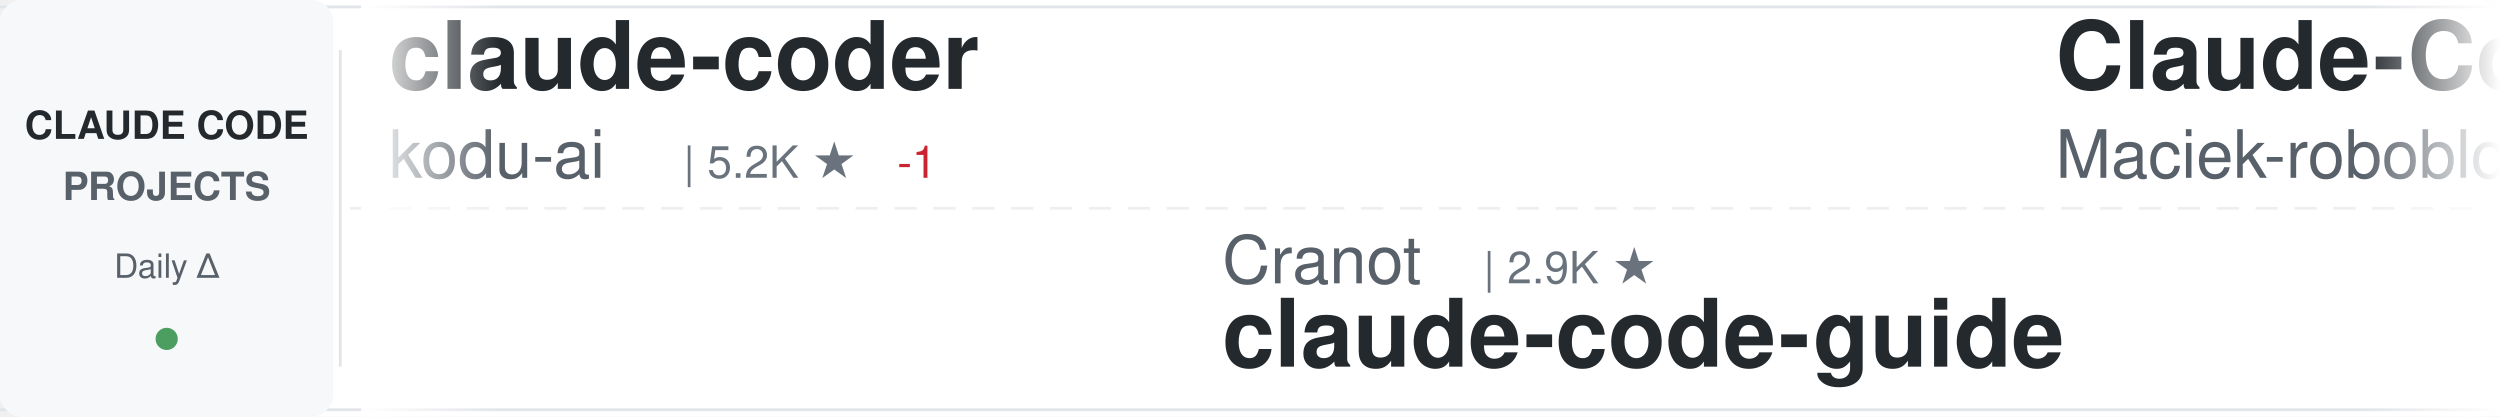
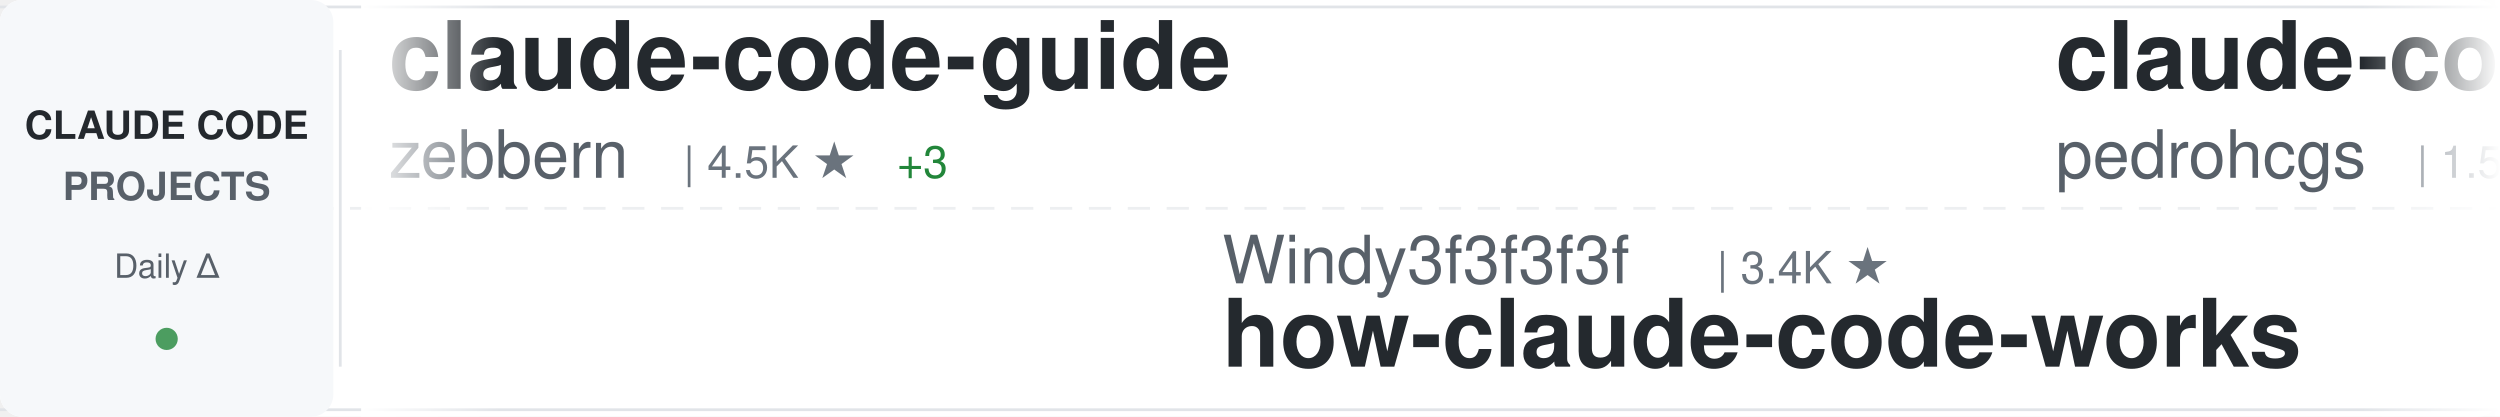
<svg xmlns="http://www.w3.org/2000/svg" width="900" height="150">
  <defs>
    <linearGradient id="awesomeLeftFade" x1="0%" y1="0%" x2="100%" y2="0%">
      <stop offset="0%" style="stop-color:#ffffff;stop-opacity:1" />
      <stop offset="100%" style="stop-color:#ffffff;stop-opacity:0" />
    </linearGradient>
    <linearGradient id="awesomeRightFade" x1="0%" y1="0%" x2="100%" y2="0%">
      <stop offset="0%" style="stop-color:#ffffff;stop-opacity:0" />
      <stop offset="100%" style="stop-color:#ffffff;stop-opacity:1" />
    </linearGradient>
  </defs>
  <rect width="900" height="150" fill="#ffffff" rx="8" />
  <rect x="0" y="2" width="900" height="1" fill="#e1e4e8" />
  <rect x="0" y="147" width="900" height="1" fill="#e1e4e8" />
  <line x1="0" y1="75" x2="900" y2="75" stroke="#e1e4e8" stroke-width="1" stroke-dasharray="8 6" opacity="0.6" />
  <rect x="0" y="0" width="120" height="150" fill="#f6f8fa" rx="8" />
  <text x="60" y="50" font-family="-apple-system, BlinkMacSystemFont, 'Segoe UI', Helvetica, Arial, sans-serif" font-size="14" font-weight="600" fill="#24292e" text-anchor="middle">CLAUDE CODE</text>
  <text x="60" y="72" font-family="-apple-system, BlinkMacSystemFont, 'Segoe UI', Helvetica, Arial, sans-serif" font-size="14" font-weight="600" fill="#586069" text-anchor="middle">PROJECTS</text>
  <text x="60" y="100" font-family="-apple-system, BlinkMacSystemFont, 'Segoe UI', Helvetica, Arial, sans-serif" font-size="12" font-weight="500" fill="#586069" text-anchor="middle">Daily Δ</text>
  <circle cx="60" cy="122" r="4" fill="#22863a" opacity="0.8" />
  <rect x="122" y="18" width="1" height="114" fill="#e1e4e8" />
  <clipPath id="awesomeTickerClip">
    <rect x="130" y="0" width="770" height="150" />
  </clipPath>
  <g clip-path="url(#awesomeTickerClip)">
    <g id="awesomeTickerItems">
      <animateTransform attributeName="transform" attributeType="XML" type="translate" from="0 0" to="-3000 0" dur="54s" repeatCount="indefinite" />
      <g transform="translate(0, 0)">
-         <text x="140" y="32" font-family="-apple-system, BlinkMacSystemFont, 'Segoe UI', Helvetica, Arial, sans-serif" font-size="34" font-weight="600" fill="#24292e">claude-coder</text>
-         <text x="140" y="64" font-family="-apple-system, BlinkMacSystemFont, 'Segoe UI', Helvetica, Arial, sans-serif" font-size="24" font-weight="400" fill="#586069">kodu-ai</text>
-         <text x="246" y="64" font-family="-apple-system, BlinkMacSystemFont, 'Segoe UI', Helvetica, Arial, sans-serif" font-size="16" font-weight="500" fill="#6a737d">| 5.2K ★</text>
-         <text x="323" y="64" font-family="-apple-system, BlinkMacSystemFont, 'Segoe UI', Helvetica, Arial, sans-serif" font-size="16" font-weight="500" fill="#cb2431"> -1</text>
+         <text x="140" y="32" font-family="-apple-system, BlinkMacSystemFont, 'Segoe UI', Helvetica, Arial, sans-serif" font-size="34" font-weight="600" fill="#24292e">claude-code-guide</text>
+         <text x="140" y="64" font-family="-apple-system, BlinkMacSystemFont, 'Segoe UI', Helvetica, Arial, sans-serif" font-size="24" font-weight="400" fill="#586069">zebbern</text>
+         <text x="246" y="64" font-family="-apple-system, BlinkMacSystemFont, 'Segoe UI', Helvetica, Arial, sans-serif" font-size="16" font-weight="500" fill="#6a737d">| 4.5K ★</text>
+         <text x="323" y="64" font-family="-apple-system, BlinkMacSystemFont, 'Segoe UI', Helvetica, Arial, sans-serif" font-size="16" font-weight="500" fill="#22863a"> +3</text>
      </g>
      <g transform="translate(300, 0)">
-         <text x="140" y="102" font-family="-apple-system, BlinkMacSystemFont, 'Segoe UI', Helvetica, Arial, sans-serif" font-size="24" font-weight="400" fill="#586069">Cranot</text>
-         <text x="234" y="102" font-family="-apple-system, BlinkMacSystemFont, 'Segoe UI', Helvetica, Arial, sans-serif" font-size="16" font-weight="500" fill="#6a737d">| 2.9K ★</text>
-         <text x="140" y="132" font-family="-apple-system, BlinkMacSystemFont, 'Segoe UI', Helvetica, Arial, sans-serif" font-size="34" font-weight="600" fill="#24292e">claude-code-guide</text>
+         <text x="140" y="102" font-family="-apple-system, BlinkMacSystemFont, 'Segoe UI', Helvetica, Arial, sans-serif" font-size="24" font-weight="400" fill="#586069">Windy3f3f3f3f</text>
+         <text x="318" y="102" font-family="-apple-system, BlinkMacSystemFont, 'Segoe UI', Helvetica, Arial, sans-serif" font-size="16" font-weight="500" fill="#6a737d">| 3.4K ★</text>
+         <text x="140" y="132" font-family="-apple-system, BlinkMacSystemFont, 'Segoe UI', Helvetica, Arial, sans-serif" font-size="34" font-weight="600" fill="#24292e">how-claude-code-works</text>
      </g>
      <g transform="translate(600, 0)">
-         <text x="140" y="32" font-family="-apple-system, BlinkMacSystemFont, 'Segoe UI', Helvetica, Arial, sans-serif" font-size="34" font-weight="600" fill="#24292e">Claude-Code-Usage-Monito...</text>
-         <text x="140" y="64" font-family="-apple-system, BlinkMacSystemFont, 'Segoe UI', Helvetica, Arial, sans-serif" font-size="24" font-weight="400" fill="#586069">Maciek-roboblog</text>
-         <text x="342" y="64" font-family="-apple-system, BlinkMacSystemFont, 'Segoe UI', Helvetica, Arial, sans-serif" font-size="16" font-weight="500" fill="#6a737d">| 8.6K ★</text>
+         <text x="140" y="32" font-family="-apple-system, BlinkMacSystemFont, 'Segoe UI', Helvetica, Arial, sans-serif" font-size="34" font-weight="600" fill="#24292e">claude-code-my-workflow</text>
+         <text x="140" y="64" font-family="-apple-system, BlinkMacSystemFont, 'Segoe UI', Helvetica, Arial, sans-serif" font-size="24" font-weight="400" fill="#586069">pedrohcgs</text>
+         <text x="270" y="64" font-family="-apple-system, BlinkMacSystemFont, 'Segoe UI', Helvetica, Arial, sans-serif" font-size="16" font-weight="500" fill="#6a737d">| 1.5K ★</text>
      </g>
      <g transform="translate(900, 0)">
-         <text x="140" y="102" font-family="-apple-system, BlinkMacSystemFont, 'Segoe UI', Helvetica, Arial, sans-serif" font-size="24" font-weight="400" fill="#586069">anthropics</text>
-         <text x="282" y="102" font-family="-apple-system, BlinkMacSystemFont, 'Segoe UI', Helvetica, Arial, sans-serif" font-size="16" font-weight="500" fill="#6a737d">| 166.9K ★</text>
-         <text x="377" y="102" font-family="-apple-system, BlinkMacSystemFont, 'Segoe UI', Helvetica, Arial, sans-serif" font-size="16" font-weight="500" fill="#22863a"> +10</text>
-         <text x="140" y="132" font-family="-apple-system, BlinkMacSystemFont, 'Segoe UI', Helvetica, Arial, sans-serif" font-size="34" font-weight="600" fill="#24292e">skills</text>
+         <text x="140" y="102" font-family="-apple-system, BlinkMacSystemFont, 'Segoe UI', Helvetica, Arial, sans-serif" font-size="24" font-weight="400" fill="#586069">jqueryscript</text>
+         <text x="306" y="102" font-family="-apple-system, BlinkMacSystemFont, 'Segoe UI', Helvetica, Arial, sans-serif" font-size="16" font-weight="500" fill="#6a737d">| 491 ★</text>
+         <text x="140" y="132" font-family="-apple-system, BlinkMacSystemFont, 'Segoe UI', Helvetica, Arial, sans-serif" font-size="34" font-weight="600" fill="#24292e">awesome-claude-code</text>
      </g>
      <g transform="translate(1200, 0)">
-         <text x="140" y="32" font-family="-apple-system, BlinkMacSystemFont, 'Segoe UI', Helvetica, Arial, sans-serif" font-size="34" font-weight="600" fill="#24292e">sc-claude-code-files</text>
-         <text x="140" y="64" font-family="-apple-system, BlinkMacSystemFont, 'Segoe UI', Helvetica, Arial, sans-serif" font-size="24" font-weight="400" fill="#586069">https-deeplearning-ai</text>
-         <text x="414" y="64" font-family="-apple-system, BlinkMacSystemFont, 'Segoe UI', Helvetica, Arial, sans-serif" font-size="16" font-weight="500" fill="#6a737d">| 538 ★</text>
+         <text x="140" y="32" font-family="-apple-system, BlinkMacSystemFont, 'Segoe UI', Helvetica, Arial, sans-serif" font-size="34" font-weight="600" fill="#24292e">claude-code-rev</text>
+         <text x="140" y="64" font-family="-apple-system, BlinkMacSystemFont, 'Segoe UI', Helvetica, Arial, sans-serif" font-size="24" font-weight="400" fill="#586069">oboard</text>
+         <text x="234" y="64" font-family="-apple-system, BlinkMacSystemFont, 'Segoe UI', Helvetica, Arial, sans-serif" font-size="16" font-weight="500" fill="#6a737d">| 3.3K ★</text>
      </g>
      <g transform="translate(1500, 0)">
-         <text x="140" y="102" font-family="-apple-system, BlinkMacSystemFont, 'Segoe UI', Helvetica, Arial, sans-serif" font-size="24" font-weight="400" fill="#586069">1rgs</text>
-         <text x="210" y="102" font-family="-apple-system, BlinkMacSystemFont, 'Segoe UI', Helvetica, Arial, sans-serif" font-size="16" font-weight="500" fill="#6a737d">| 3.7K ★</text>
-         <text x="140" y="132" font-family="-apple-system, BlinkMacSystemFont, 'Segoe UI', Helvetica, Arial, sans-serif" font-size="34" font-weight="600" fill="#24292e">claude-code-proxy</text>
+         <text x="140" y="102" font-family="-apple-system, BlinkMacSystemFont, 'Segoe UI', Helvetica, Arial, sans-serif" font-size="24" font-weight="400" fill="#586069">KPR111</text>
+         <text x="234" y="102" font-family="-apple-system, BlinkMacSystemFont, 'Segoe UI', Helvetica, Arial, sans-serif" font-size="16" font-weight="500" fill="#6a737d">| 18 ★</text>
+         <text x="140" y="132" font-family="-apple-system, BlinkMacSystemFont, 'Segoe UI', Helvetica, Arial, sans-serif" font-size="34" font-weight="600" fill="#24292e">Claude-Code</text>
      </g>
      <g transform="translate(1800, 0)">
-         <text x="140" y="32" font-family="-apple-system, BlinkMacSystemFont, 'Segoe UI', Helvetica, Arial, sans-serif" font-size="34" font-weight="600" fill="#24292e">claude-code-tips</text>
-         <text x="140" y="64" font-family="-apple-system, BlinkMacSystemFont, 'Segoe UI', Helvetica, Arial, sans-serif" font-size="24" font-weight="400" fill="#586069">ykdojo</text>
-         <text x="234" y="64" font-family="-apple-system, BlinkMacSystemFont, 'Segoe UI', Helvetica, Arial, sans-serif" font-size="16" font-weight="500" fill="#6a737d">| 9.6K ★</text>
+         <text x="140" y="32" font-family="-apple-system, BlinkMacSystemFont, 'Segoe UI', Helvetica, Arial, sans-serif" font-size="34" font-weight="600" fill="#24292e">claude-code-action</text>
+         <text x="140" y="64" font-family="-apple-system, BlinkMacSystemFont, 'Segoe UI', Helvetica, Arial, sans-serif" font-size="24" font-weight="400" fill="#586069">anthropics</text>
+         <text x="282" y="64" font-family="-apple-system, BlinkMacSystemFont, 'Segoe UI', Helvetica, Arial, sans-serif" font-size="16" font-weight="500" fill="#6a737d">| 8.6K ★</text>
+         <text x="359" y="64" font-family="-apple-system, BlinkMacSystemFont, 'Segoe UI', Helvetica, Arial, sans-serif" font-size="16" font-weight="500" fill="#22863a"> +1</text>
      </g>
      <g transform="translate(2100, 0)">
-         <text x="140" y="102" font-family="-apple-system, BlinkMacSystemFont, 'Segoe UI', Helvetica, Arial, sans-serif" font-size="24" font-weight="400" fill="#586069">AICoderTudou</text>
-         <text x="306" y="102" font-family="-apple-system, BlinkMacSystemFont, 'Segoe UI', Helvetica, Arial, sans-serif" font-size="16" font-weight="500" fill="#6a737d">| 497 ★</text>
-         <text x="140" y="132" font-family="-apple-system, BlinkMacSystemFont, 'Segoe UI', Helvetica, Arial, sans-serif" font-size="34" font-weight="600" fill="#24292e">claude-code-tudou</text>
+         <text x="140" y="102" font-family="-apple-system, BlinkMacSystemFont, 'Segoe UI', Helvetica, Arial, sans-serif" font-size="24" font-weight="400" fill="#586069">fazxes</text>
+         <text x="234" y="102" font-family="-apple-system, BlinkMacSystemFont, 'Segoe UI', Helvetica, Arial, sans-serif" font-size="16" font-weight="500" fill="#6a737d">| 230 ★</text>
+         <text x="140" y="132" font-family="-apple-system, BlinkMacSystemFont, 'Segoe UI', Helvetica, Arial, sans-serif" font-size="34" font-weight="600" fill="#24292e">Claude-code</text>
      </g>
      <g transform="translate(2400, 0)">
-         <text x="140" y="32" font-family="-apple-system, BlinkMacSystemFont, 'Segoe UI', Helvetica, Arial, sans-serif" font-size="34" font-weight="600" fill="#24292e">claude-code-source-code-...</text>
-         <text x="140" y="64" font-family="-apple-system, BlinkMacSystemFont, 'Segoe UI', Helvetica, Arial, sans-serif" font-size="24" font-weight="400" fill="#586069">ghuntley</text>
-         <text x="258" y="64" font-family="-apple-system, BlinkMacSystemFont, 'Segoe UI', Helvetica, Arial, sans-serif" font-size="16" font-weight="500" fill="#6a737d">| 987 ★</text>
+         <text x="140" y="32" font-family="-apple-system, BlinkMacSystemFont, 'Segoe UI', Helvetica, Arial, sans-serif" font-size="34" font-weight="600" fill="#24292e">claude-code-base-action</text>
+         <text x="140" y="64" font-family="-apple-system, BlinkMacSystemFont, 'Segoe UI', Helvetica, Arial, sans-serif" font-size="24" font-weight="400" fill="#586069">anthropics</text>
+         <text x="282" y="64" font-family="-apple-system, BlinkMacSystemFont, 'Segoe UI', Helvetica, Arial, sans-serif" font-size="16" font-weight="500" fill="#6a737d">| 939 ★</text>
      </g>
      <g transform="translate(2700, 0)">
-         <text x="140" y="102" font-family="-apple-system, BlinkMacSystemFont, 'Segoe UI', Helvetica, Arial, sans-serif" font-size="24" font-weight="400" fill="#586069">lorryjovens-hub</text>
-         <text x="342" y="102" font-family="-apple-system, BlinkMacSystemFont, 'Segoe UI', Helvetica, Arial, sans-serif" font-size="16" font-weight="500" fill="#6a737d">| 1.7K ★</text>
-         <text x="140" y="132" font-family="-apple-system, BlinkMacSystemFont, 'Segoe UI', Helvetica, Arial, sans-serif" font-size="34" font-weight="600" fill="#24292e">claude-code-rust</text>
+         <text x="140" y="102" font-family="-apple-system, BlinkMacSystemFont, 'Segoe UI', Helvetica, Arial, sans-serif" font-size="24" font-weight="400" fill="#586069">frankbria</text>
+         <text x="270" y="102" font-family="-apple-system, BlinkMacSystemFont, 'Segoe UI', Helvetica, Arial, sans-serif" font-size="16" font-weight="500" fill="#6a737d">| 9.6K ★</text>
+         <text x="347" y="102" font-family="-apple-system, BlinkMacSystemFont, 'Segoe UI', Helvetica, Arial, sans-serif" font-size="16" font-weight="500" fill="#22863a"> +3</text>
+         <text x="140" y="132" font-family="-apple-system, BlinkMacSystemFont, 'Segoe UI', Helvetica, Arial, sans-serif" font-size="34" font-weight="600" fill="#24292e">ralph-claude-code</text>
      </g>
      <g transform="translate(3000, 0)">
-         <text x="140" y="32" font-family="-apple-system, BlinkMacSystemFont, 'Segoe UI', Helvetica, Arial, sans-serif" font-size="34" font-weight="600" fill="#24292e">claude-coder</text>
-         <text x="140" y="64" font-family="-apple-system, BlinkMacSystemFont, 'Segoe UI', Helvetica, Arial, sans-serif" font-size="24" font-weight="400" fill="#586069">kodu-ai</text>
-         <text x="246" y="64" font-family="-apple-system, BlinkMacSystemFont, 'Segoe UI', Helvetica, Arial, sans-serif" font-size="16" font-weight="500" fill="#6a737d">| 5.2K ★</text>
-         <text x="323" y="64" font-family="-apple-system, BlinkMacSystemFont, 'Segoe UI', Helvetica, Arial, sans-serif" font-size="16" font-weight="500" fill="#cb2431"> -1</text>
+         <text x="140" y="32" font-family="-apple-system, BlinkMacSystemFont, 'Segoe UI', Helvetica, Arial, sans-serif" font-size="34" font-weight="600" fill="#24292e">claude-code-guide</text>
+         <text x="140" y="64" font-family="-apple-system, BlinkMacSystemFont, 'Segoe UI', Helvetica, Arial, sans-serif" font-size="24" font-weight="400" fill="#586069">zebbern</text>
+         <text x="246" y="64" font-family="-apple-system, BlinkMacSystemFont, 'Segoe UI', Helvetica, Arial, sans-serif" font-size="16" font-weight="500" fill="#6a737d">| 4.5K ★</text>
+         <text x="323" y="64" font-family="-apple-system, BlinkMacSystemFont, 'Segoe UI', Helvetica, Arial, sans-serif" font-size="16" font-weight="500" fill="#22863a"> +3</text>
      </g>
      <g transform="translate(3300, 0)">
-         <text x="140" y="102" font-family="-apple-system, BlinkMacSystemFont, 'Segoe UI', Helvetica, Arial, sans-serif" font-size="24" font-weight="400" fill="#586069">Cranot</text>
-         <text x="234" y="102" font-family="-apple-system, BlinkMacSystemFont, 'Segoe UI', Helvetica, Arial, sans-serif" font-size="16" font-weight="500" fill="#6a737d">| 2.9K ★</text>
-         <text x="140" y="132" font-family="-apple-system, BlinkMacSystemFont, 'Segoe UI', Helvetica, Arial, sans-serif" font-size="34" font-weight="600" fill="#24292e">claude-code-guide</text>
+         <text x="140" y="102" font-family="-apple-system, BlinkMacSystemFont, 'Segoe UI', Helvetica, Arial, sans-serif" font-size="24" font-weight="400" fill="#586069">Windy3f3f3f3f</text>
+         <text x="318" y="102" font-family="-apple-system, BlinkMacSystemFont, 'Segoe UI', Helvetica, Arial, sans-serif" font-size="16" font-weight="500" fill="#6a737d">| 3.4K ★</text>
+         <text x="140" y="132" font-family="-apple-system, BlinkMacSystemFont, 'Segoe UI', Helvetica, Arial, sans-serif" font-size="34" font-weight="600" fill="#24292e">how-claude-code-works</text>
      </g>
      <g transform="translate(3600, 0)">
-         <text x="140" y="32" font-family="-apple-system, BlinkMacSystemFont, 'Segoe UI', Helvetica, Arial, sans-serif" font-size="34" font-weight="600" fill="#24292e">Claude-Code-Usage-Monito...</text>
-         <text x="140" y="64" font-family="-apple-system, BlinkMacSystemFont, 'Segoe UI', Helvetica, Arial, sans-serif" font-size="24" font-weight="400" fill="#586069">Maciek-roboblog</text>
-         <text x="342" y="64" font-family="-apple-system, BlinkMacSystemFont, 'Segoe UI', Helvetica, Arial, sans-serif" font-size="16" font-weight="500" fill="#6a737d">| 8.6K ★</text>
+         <text x="140" y="32" font-family="-apple-system, BlinkMacSystemFont, 'Segoe UI', Helvetica, Arial, sans-serif" font-size="34" font-weight="600" fill="#24292e">claude-code-my-workflow</text>
+         <text x="140" y="64" font-family="-apple-system, BlinkMacSystemFont, 'Segoe UI', Helvetica, Arial, sans-serif" font-size="24" font-weight="400" fill="#586069">pedrohcgs</text>
+         <text x="270" y="64" font-family="-apple-system, BlinkMacSystemFont, 'Segoe UI', Helvetica, Arial, sans-serif" font-size="16" font-weight="500" fill="#6a737d">| 1.5K ★</text>
      </g>
      <g transform="translate(3900, 0)">
-         <text x="140" y="102" font-family="-apple-system, BlinkMacSystemFont, 'Segoe UI', Helvetica, Arial, sans-serif" font-size="24" font-weight="400" fill="#586069">anthropics</text>
-         <text x="282" y="102" font-family="-apple-system, BlinkMacSystemFont, 'Segoe UI', Helvetica, Arial, sans-serif" font-size="16" font-weight="500" fill="#6a737d">| 166.9K ★</text>
-         <text x="377" y="102" font-family="-apple-system, BlinkMacSystemFont, 'Segoe UI', Helvetica, Arial, sans-serif" font-size="16" font-weight="500" fill="#22863a"> +10</text>
-         <text x="140" y="132" font-family="-apple-system, BlinkMacSystemFont, 'Segoe UI', Helvetica, Arial, sans-serif" font-size="34" font-weight="600" fill="#24292e">skills</text>
+         <text x="140" y="102" font-family="-apple-system, BlinkMacSystemFont, 'Segoe UI', Helvetica, Arial, sans-serif" font-size="24" font-weight="400" fill="#586069">jqueryscript</text>
+         <text x="306" y="102" font-family="-apple-system, BlinkMacSystemFont, 'Segoe UI', Helvetica, Arial, sans-serif" font-size="16" font-weight="500" fill="#6a737d">| 491 ★</text>
+         <text x="140" y="132" font-family="-apple-system, BlinkMacSystemFont, 'Segoe UI', Helvetica, Arial, sans-serif" font-size="34" font-weight="600" fill="#24292e">awesome-claude-code</text>
      </g>
    </g>
  </g>
  <rect x="130" y="0" width="50" height="150" fill="url(#awesomeLeftFade)" />
  <rect x="850" y="0" width="50" height="150" fill="url(#awesomeRightFade)" />
</svg>
